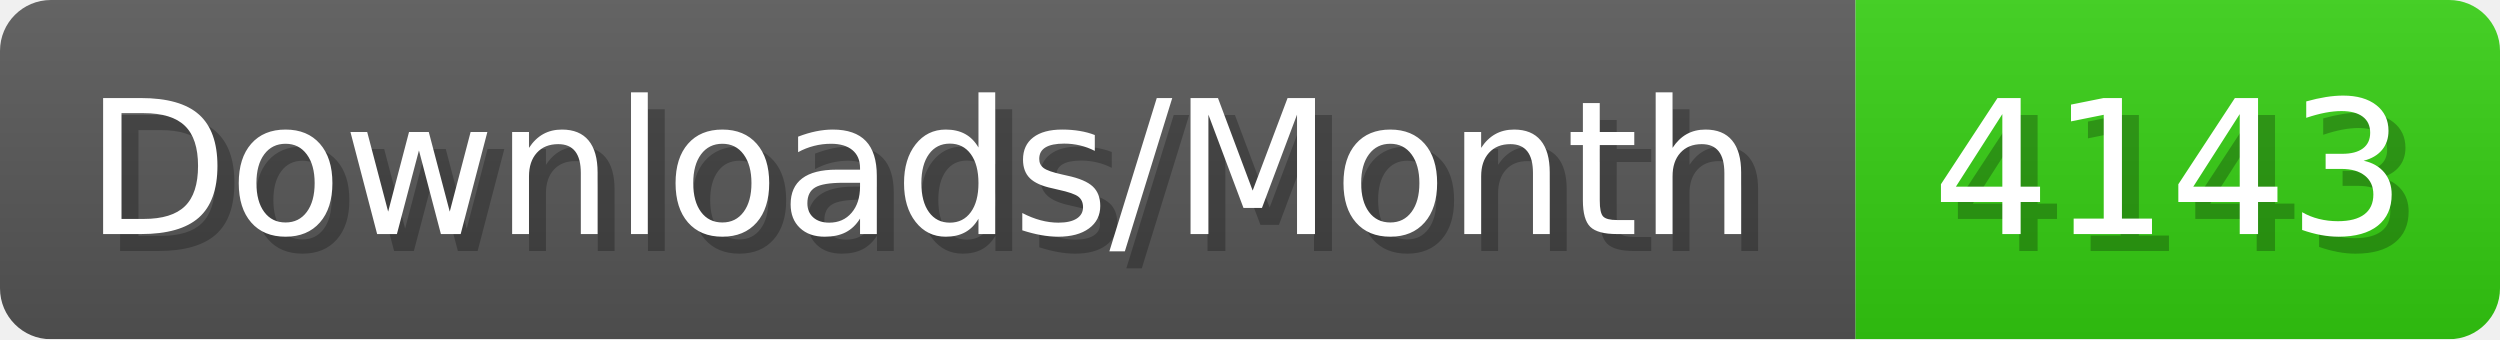
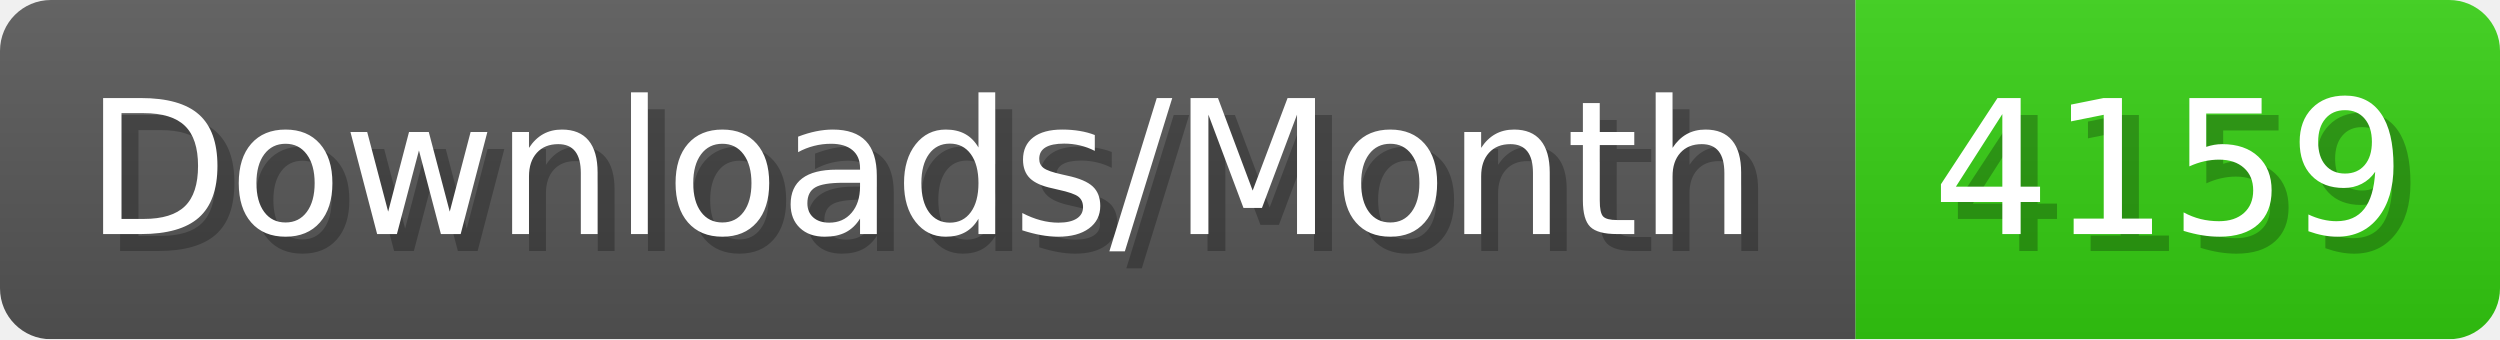
- <svg xmlns="http://www.w3.org/2000/svg" width="147.4" height="20" viewBox="0 0 1474 200" role="img" aria-label="Downloads/Month: 4143">
+ <svg xmlns="http://www.w3.org/2000/svg" width="147.4" height="20" viewBox="0 0 1474 200" role="img" aria-label="Downloads/Month: 4159">
  <linearGradient id="YlXUI" x2="0" y2="100%">
    <stop offset="0" stop-opacity=".1" stop-color="#EEE" />
    <stop offset="1" stop-opacity=".1" />
  </linearGradient>
  <mask id="JHhop">
    <rect width="1474" height="200" rx="30" fill="#FFF" />
  </mask>
  <g mask="url(#JHhop)">
    <rect width="1094" height="200" fill="#555" />
    <rect width="380" height="200" fill="#3C1" x="1094" />
    <rect width="1474" height="200" fill="url(#YlXUI)" />
  </g>
  <g aria-hidden="true" fill="#fff" text-anchor="start" font-family="Verdana,DejaVu Sans,sans-serif" font-size="110">
    <text x="60" y="148" textLength="994" fill="#000" opacity="0.25">Downloads/Month</text>
    <text x="50" y="138" textLength="994">Downloads/Month</text>
-     <text x="1149" y="148" textLength="280" fill="#000" opacity="0.25">4143</text>
-     <text x="1139" y="138" textLength="280">4143</text>
+     <text x="1149" y="148" textLength="280" fill="#000" opacity="0.25">4159</text>
+     <text x="1139" y="138" textLength="280">4159</text>
  </g>
</svg>
